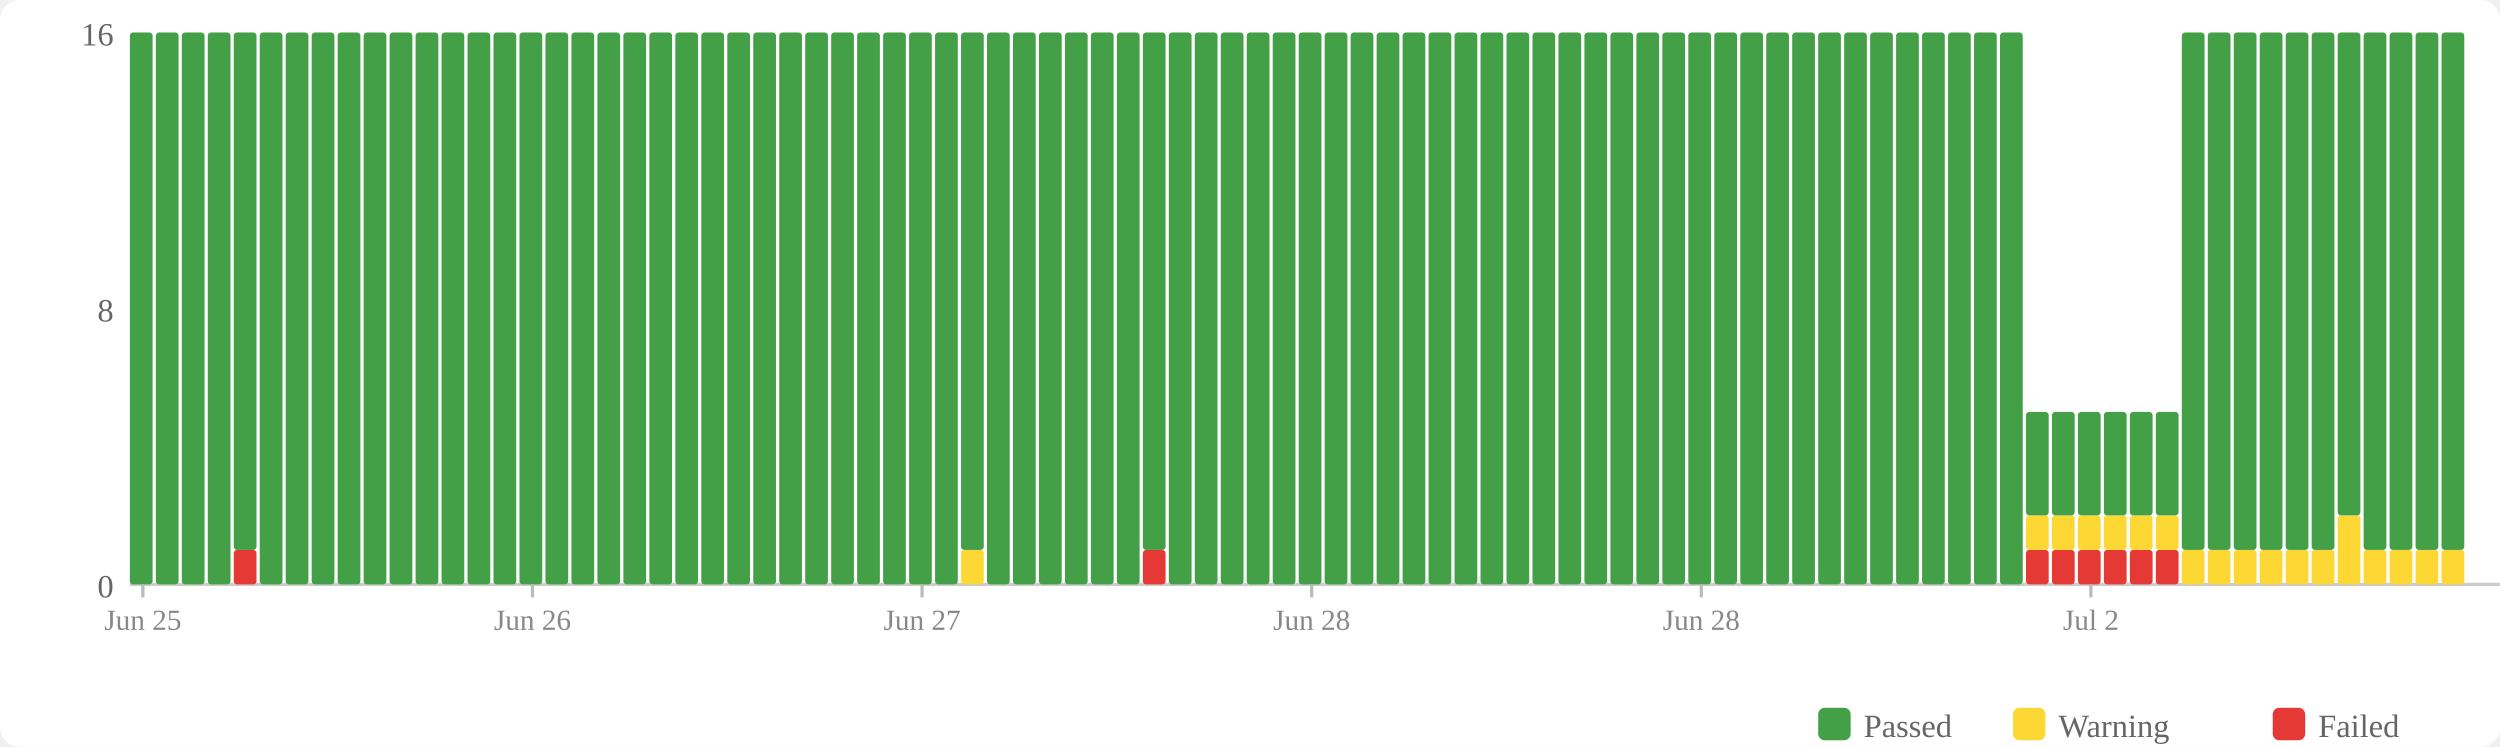
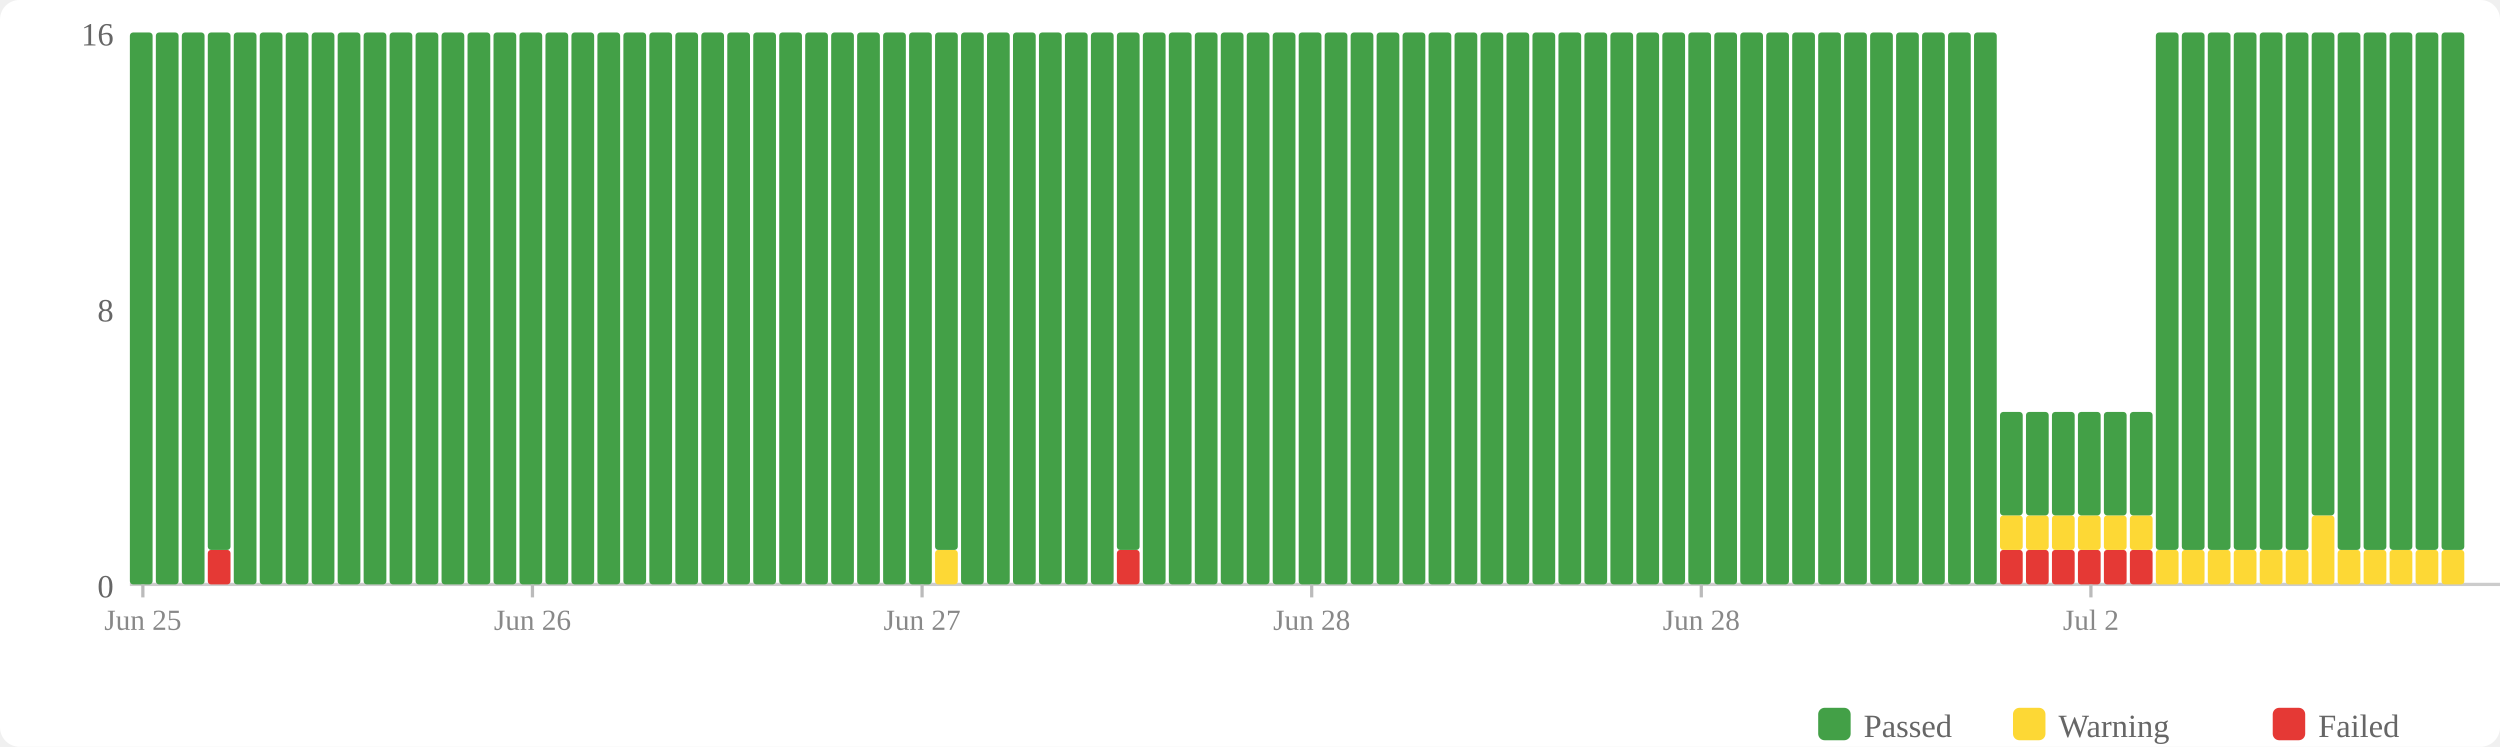
<svg xmlns="http://www.w3.org/2000/svg" width="770" height="230" viewBox="0 0 770 230">
  <rect width="770" height="230" fill="#fff" rx="6" />
  <rect x="560" y="218" width="10" height="10" fill="#43a047" rx="2" />
  <text x="574" y="227" font-size="10" fill="#666">Passed</text>
  <rect x="620" y="218" width="10" height="10" fill="#fdd835" rx="2" />
  <text x="634" y="227" font-size="10" fill="#666">Warning</text>
  <rect x="700" y="218" width="10" height="10" fill="#e53935" rx="2" />
  <text x="714" y="227" font-size="10" fill="#666">Failed</text>
  <text x="35" y="184" text-anchor="end" font-size="10" fill="#666">0</text>
  <text x="35" y="99" text-anchor="end" font-size="10" fill="#666">8</text>
  <text x="35" y="14" text-anchor="end" font-size="10" fill="#666">16</text>
  <line x1="40" y1="180" x2="770" y2="180" stroke="#ccc" stroke-width="1" />
  <rect x="40" y="10" width="7" height="170" fill="#43a047" rx="1" />
  <rect x="48" y="10" width="7" height="170" fill="#43a047" rx="1" />
  <rect x="56" y="10" width="7" height="170" fill="#43a047" rx="1" />
-   <rect x="64" y="10" width="7" height="170" fill="#43a047" rx="1" />
-   <rect x="72" y="169.375" width="7" height="10.625" fill="#e53935" rx="1" />
-   <rect x="72" y="10" width="7" height="159.375" fill="#43a047" rx="1" />
+   <rect x="64" y="169.375" width="7" height="10.625" fill="#e53935" rx="1" />
+   <rect x="64" y="10" width="7" height="159.375" fill="#43a047" rx="1" />
+   <rect x="72" y="10" width="7" height="170" fill="#43a047" rx="1" />
  <rect x="80" y="10" width="7" height="170" fill="#43a047" rx="1" />
  <rect x="88" y="10" width="7" height="170" fill="#43a047" rx="1" />
  <rect x="96" y="10" width="7" height="170" fill="#43a047" rx="1" />
  <rect x="104" y="10" width="7" height="170" fill="#43a047" rx="1" />
  <rect x="112" y="10" width="7" height="170" fill="#43a047" rx="1" />
  <rect x="120" y="10" width="7" height="170" fill="#43a047" rx="1" />
  <rect x="128" y="10" width="7" height="170" fill="#43a047" rx="1" />
  <rect x="136" y="10" width="7" height="170" fill="#43a047" rx="1" />
  <rect x="144" y="10" width="7" height="170" fill="#43a047" rx="1" />
  <rect x="152" y="10" width="7" height="170" fill="#43a047" rx="1" />
  <rect x="160" y="10" width="7" height="170" fill="#43a047" rx="1" />
  <rect x="168" y="10" width="7" height="170" fill="#43a047" rx="1" />
  <rect x="176" y="10" width="7" height="170" fill="#43a047" rx="1" />
  <rect x="184" y="10" width="7" height="170" fill="#43a047" rx="1" />
  <rect x="192" y="10" width="7" height="170" fill="#43a047" rx="1" />
  <rect x="200" y="10" width="7" height="170" fill="#43a047" rx="1" />
  <rect x="208" y="10" width="7" height="170" fill="#43a047" rx="1" />
  <rect x="216" y="10" width="7" height="170" fill="#43a047" rx="1" />
  <rect x="224" y="10" width="7" height="170" fill="#43a047" rx="1" />
  <rect x="232" y="10" width="7" height="170" fill="#43a047" rx="1" />
  <rect x="240" y="10" width="7" height="170" fill="#43a047" rx="1" />
  <rect x="248" y="10" width="7" height="170" fill="#43a047" rx="1" />
  <rect x="256" y="10" width="7" height="170" fill="#43a047" rx="1" />
  <rect x="264" y="10" width="7" height="170" fill="#43a047" rx="1" />
  <rect x="272" y="10" width="7" height="170" fill="#43a047" rx="1" />
  <rect x="280" y="10" width="7" height="170" fill="#43a047" rx="1" />
-   <rect x="288" y="10" width="7" height="170" fill="#43a047" rx="1" />
-   <rect x="296" y="169.375" width="7" height="10.625" fill="#fdd835" rx="1" />
-   <rect x="296" y="10" width="7" height="159.375" fill="#43a047" rx="1" />
+   <rect x="288" y="169.375" width="7" height="10.625" fill="#fdd835" rx="1" />
+   <rect x="288" y="10" width="7" height="159.375" fill="#43a047" rx="1" />
+   <rect x="296" y="10" width="7" height="170" fill="#43a047" rx="1" />
  <rect x="304" y="10" width="7" height="170" fill="#43a047" rx="1" />
  <rect x="312" y="10" width="7" height="170" fill="#43a047" rx="1" />
  <rect x="320" y="10" width="7" height="170" fill="#43a047" rx="1" />
  <rect x="328" y="10" width="7" height="170" fill="#43a047" rx="1" />
  <rect x="336" y="10" width="7" height="170" fill="#43a047" rx="1" />
-   <rect x="344" y="10" width="7" height="170" fill="#43a047" rx="1" />
-   <rect x="352" y="169.375" width="7" height="10.625" fill="#e53935" rx="1" />
-   <rect x="352" y="10" width="7" height="159.375" fill="#43a047" rx="1" />
+   <rect x="344" y="169.375" width="7" height="10.625" fill="#e53935" rx="1" />
+   <rect x="344" y="10" width="7" height="159.375" fill="#43a047" rx="1" />
+   <rect x="352" y="10" width="7" height="170" fill="#43a047" rx="1" />
  <rect x="360" y="10" width="7" height="170" fill="#43a047" rx="1" />
  <rect x="368" y="10" width="7" height="170" fill="#43a047" rx="1" />
  <rect x="376" y="10" width="7" height="170" fill="#43a047" rx="1" />
  <rect x="384" y="10" width="7" height="170" fill="#43a047" rx="1" />
  <rect x="392" y="10" width="7" height="170" fill="#43a047" rx="1" />
  <rect x="400" y="10" width="7" height="170" fill="#43a047" rx="1" />
  <rect x="408" y="10" width="7" height="170" fill="#43a047" rx="1" />
  <rect x="416" y="10" width="7" height="170" fill="#43a047" rx="1" />
  <rect x="424" y="10" width="7" height="170" fill="#43a047" rx="1" />
  <rect x="432" y="10" width="7" height="170" fill="#43a047" rx="1" />
  <rect x="440" y="10" width="7" height="170" fill="#43a047" rx="1" />
  <rect x="448" y="10" width="7" height="170" fill="#43a047" rx="1" />
  <rect x="456" y="10" width="7" height="170" fill="#43a047" rx="1" />
  <rect x="464" y="10" width="7" height="170" fill="#43a047" rx="1" />
  <rect x="472" y="10" width="7" height="170" fill="#43a047" rx="1" />
  <rect x="480" y="10" width="7" height="170" fill="#43a047" rx="1" />
  <rect x="488" y="10" width="7" height="170" fill="#43a047" rx="1" />
  <rect x="496" y="10" width="7" height="170" fill="#43a047" rx="1" />
  <rect x="504" y="10" width="7" height="170" fill="#43a047" rx="1" />
  <rect x="512" y="10" width="7" height="170" fill="#43a047" rx="1" />
  <rect x="520" y="10" width="7" height="170" fill="#43a047" rx="1" />
  <rect x="528" y="10" width="7" height="170" fill="#43a047" rx="1" />
  <rect x="536" y="10" width="7" height="170" fill="#43a047" rx="1" />
  <rect x="544" y="10" width="7" height="170" fill="#43a047" rx="1" />
  <rect x="552" y="10" width="7" height="170" fill="#43a047" rx="1" />
  <rect x="560" y="10" width="7" height="170" fill="#43a047" rx="1" />
  <rect x="568" y="10" width="7" height="170" fill="#43a047" rx="1" />
  <rect x="576" y="10" width="7" height="170" fill="#43a047" rx="1" />
  <rect x="584" y="10" width="7" height="170" fill="#43a047" rx="1" />
  <rect x="592" y="10" width="7" height="170" fill="#43a047" rx="1" />
  <rect x="600" y="10" width="7" height="170" fill="#43a047" rx="1" />
  <rect x="608" y="10" width="7" height="170" fill="#43a047" rx="1" />
-   <rect x="616" y="10" width="7" height="170" fill="#43a047" rx="1" />
+   <rect x="616" y="169.375" width="7" height="10.625" fill="#e53935" rx="1" />
+   <rect x="616" y="158.75" width="7" height="10.625" fill="#fdd835" rx="1" />
+   <rect x="616" y="126.875" width="7" height="31.875" fill="#43a047" rx="1" />
  <rect x="624" y="169.375" width="7" height="10.625" fill="#e53935" rx="1" />
  <rect x="624" y="158.75" width="7" height="10.625" fill="#fdd835" rx="1" />
  <rect x="624" y="126.875" width="7" height="31.875" fill="#43a047" rx="1" />
  <rect x="632" y="169.375" width="7" height="10.625" fill="#e53935" rx="1" />
  <rect x="632" y="158.75" width="7" height="10.625" fill="#fdd835" rx="1" />
  <rect x="632" y="126.875" width="7" height="31.875" fill="#43a047" rx="1" />
  <rect x="640" y="169.375" width="7" height="10.625" fill="#e53935" rx="1" />
  <rect x="640" y="158.75" width="7" height="10.625" fill="#fdd835" rx="1" />
  <rect x="640" y="126.875" width="7" height="31.875" fill="#43a047" rx="1" />
  <rect x="648" y="169.375" width="7" height="10.625" fill="#e53935" rx="1" />
  <rect x="648" y="158.75" width="7" height="10.625" fill="#fdd835" rx="1" />
  <rect x="648" y="126.875" width="7" height="31.875" fill="#43a047" rx="1" />
  <rect x="656" y="169.375" width="7" height="10.625" fill="#e53935" rx="1" />
  <rect x="656" y="158.75" width="7" height="10.625" fill="#fdd835" rx="1" />
  <rect x="656" y="126.875" width="7" height="31.875" fill="#43a047" rx="1" />
-   <rect x="664" y="169.375" width="7" height="10.625" fill="#e53935" rx="1" />
-   <rect x="664" y="158.75" width="7" height="10.625" fill="#fdd835" rx="1" />
-   <rect x="664" y="126.875" width="7" height="31.875" fill="#43a047" rx="1" />
+   <rect x="664" y="169.375" width="7" height="10.625" fill="#fdd835" rx="1" />
+   <rect x="664" y="10" width="7" height="159.375" fill="#43a047" rx="1" />
  <rect x="672" y="169.375" width="7" height="10.625" fill="#fdd835" rx="1" />
  <rect x="672" y="10" width="7" height="159.375" fill="#43a047" rx="1" />
  <rect x="680" y="169.375" width="7" height="10.625" fill="#fdd835" rx="1" />
  <rect x="680" y="10" width="7" height="159.375" fill="#43a047" rx="1" />
  <rect x="688" y="169.375" width="7" height="10.625" fill="#fdd835" rx="1" />
  <rect x="688" y="10" width="7" height="159.375" fill="#43a047" rx="1" />
  <rect x="696" y="169.375" width="7" height="10.625" fill="#fdd835" rx="1" />
  <rect x="696" y="10" width="7" height="159.375" fill="#43a047" rx="1" />
  <rect x="704" y="169.375" width="7" height="10.625" fill="#fdd835" rx="1" />
  <rect x="704" y="10" width="7" height="159.375" fill="#43a047" rx="1" />
-   <rect x="712" y="169.375" width="7" height="10.625" fill="#fdd835" rx="1" />
-   <rect x="712" y="10" width="7" height="159.375" fill="#43a047" rx="1" />
-   <rect x="720" y="158.75" width="7" height="21.25" fill="#fdd835" rx="1" />
-   <rect x="720" y="10" width="7" height="148.75" fill="#43a047" rx="1" />
+   <rect x="712" y="158.75" width="7" height="21.25" fill="#fdd835" rx="1" />
+   <rect x="712" y="10" width="7" height="148.75" fill="#43a047" rx="1" />
+   <rect x="720" y="169.375" width="7" height="10.625" fill="#fdd835" rx="1" />
+   <rect x="720" y="10" width="7" height="159.375" fill="#43a047" rx="1" />
  <rect x="728" y="169.375" width="7" height="10.625" fill="#fdd835" rx="1" />
  <rect x="728" y="10" width="7" height="159.375" fill="#43a047" rx="1" />
  <rect x="736" y="169.375" width="7" height="10.625" fill="#fdd835" rx="1" />
  <rect x="736" y="10" width="7" height="159.375" fill="#43a047" rx="1" />
  <rect x="744" y="169.375" width="7" height="10.625" fill="#fdd835" rx="1" />
  <rect x="744" y="10" width="7" height="159.375" fill="#43a047" rx="1" />
  <rect x="752" y="169.375" width="7" height="10.625" fill="#fdd835" rx="1" />
  <rect x="752" y="10" width="7" height="159.375" fill="#43a047" rx="1" />
  <line x1="44.0" y1="180" x2="44.0" y2="184" stroke="#bbb" stroke-width="1" />
  <text x="44.0" y="194" text-anchor="middle" font-size="9" fill="#888">Jun 25</text>
  <line x1="164.0" y1="180" x2="164.0" y2="184" stroke="#bbb" stroke-width="1" />
  <text x="164.0" y="194" text-anchor="middle" font-size="9" fill="#888">Jun 26</text>
  <line x1="284.0" y1="180" x2="284.0" y2="184" stroke="#bbb" stroke-width="1" />
  <text x="284.0" y="194" text-anchor="middle" font-size="9" fill="#888">Jun 27</text>
  <line x1="404.0" y1="180" x2="404.0" y2="184" stroke="#bbb" stroke-width="1" />
  <text x="404.0" y="194" text-anchor="middle" font-size="9" fill="#888">Jun 28</text>
  <line x1="524.0" y1="180" x2="524.0" y2="184" stroke="#bbb" stroke-width="1" />
  <text x="524.0" y="194" text-anchor="middle" font-size="9" fill="#888">Jun 28</text>
  <line x1="644.0" y1="180" x2="644.0" y2="184" stroke="#bbb" stroke-width="1" />
  <text x="644.0" y="194" text-anchor="middle" font-size="9" fill="#888">Jul 2</text>
</svg>
